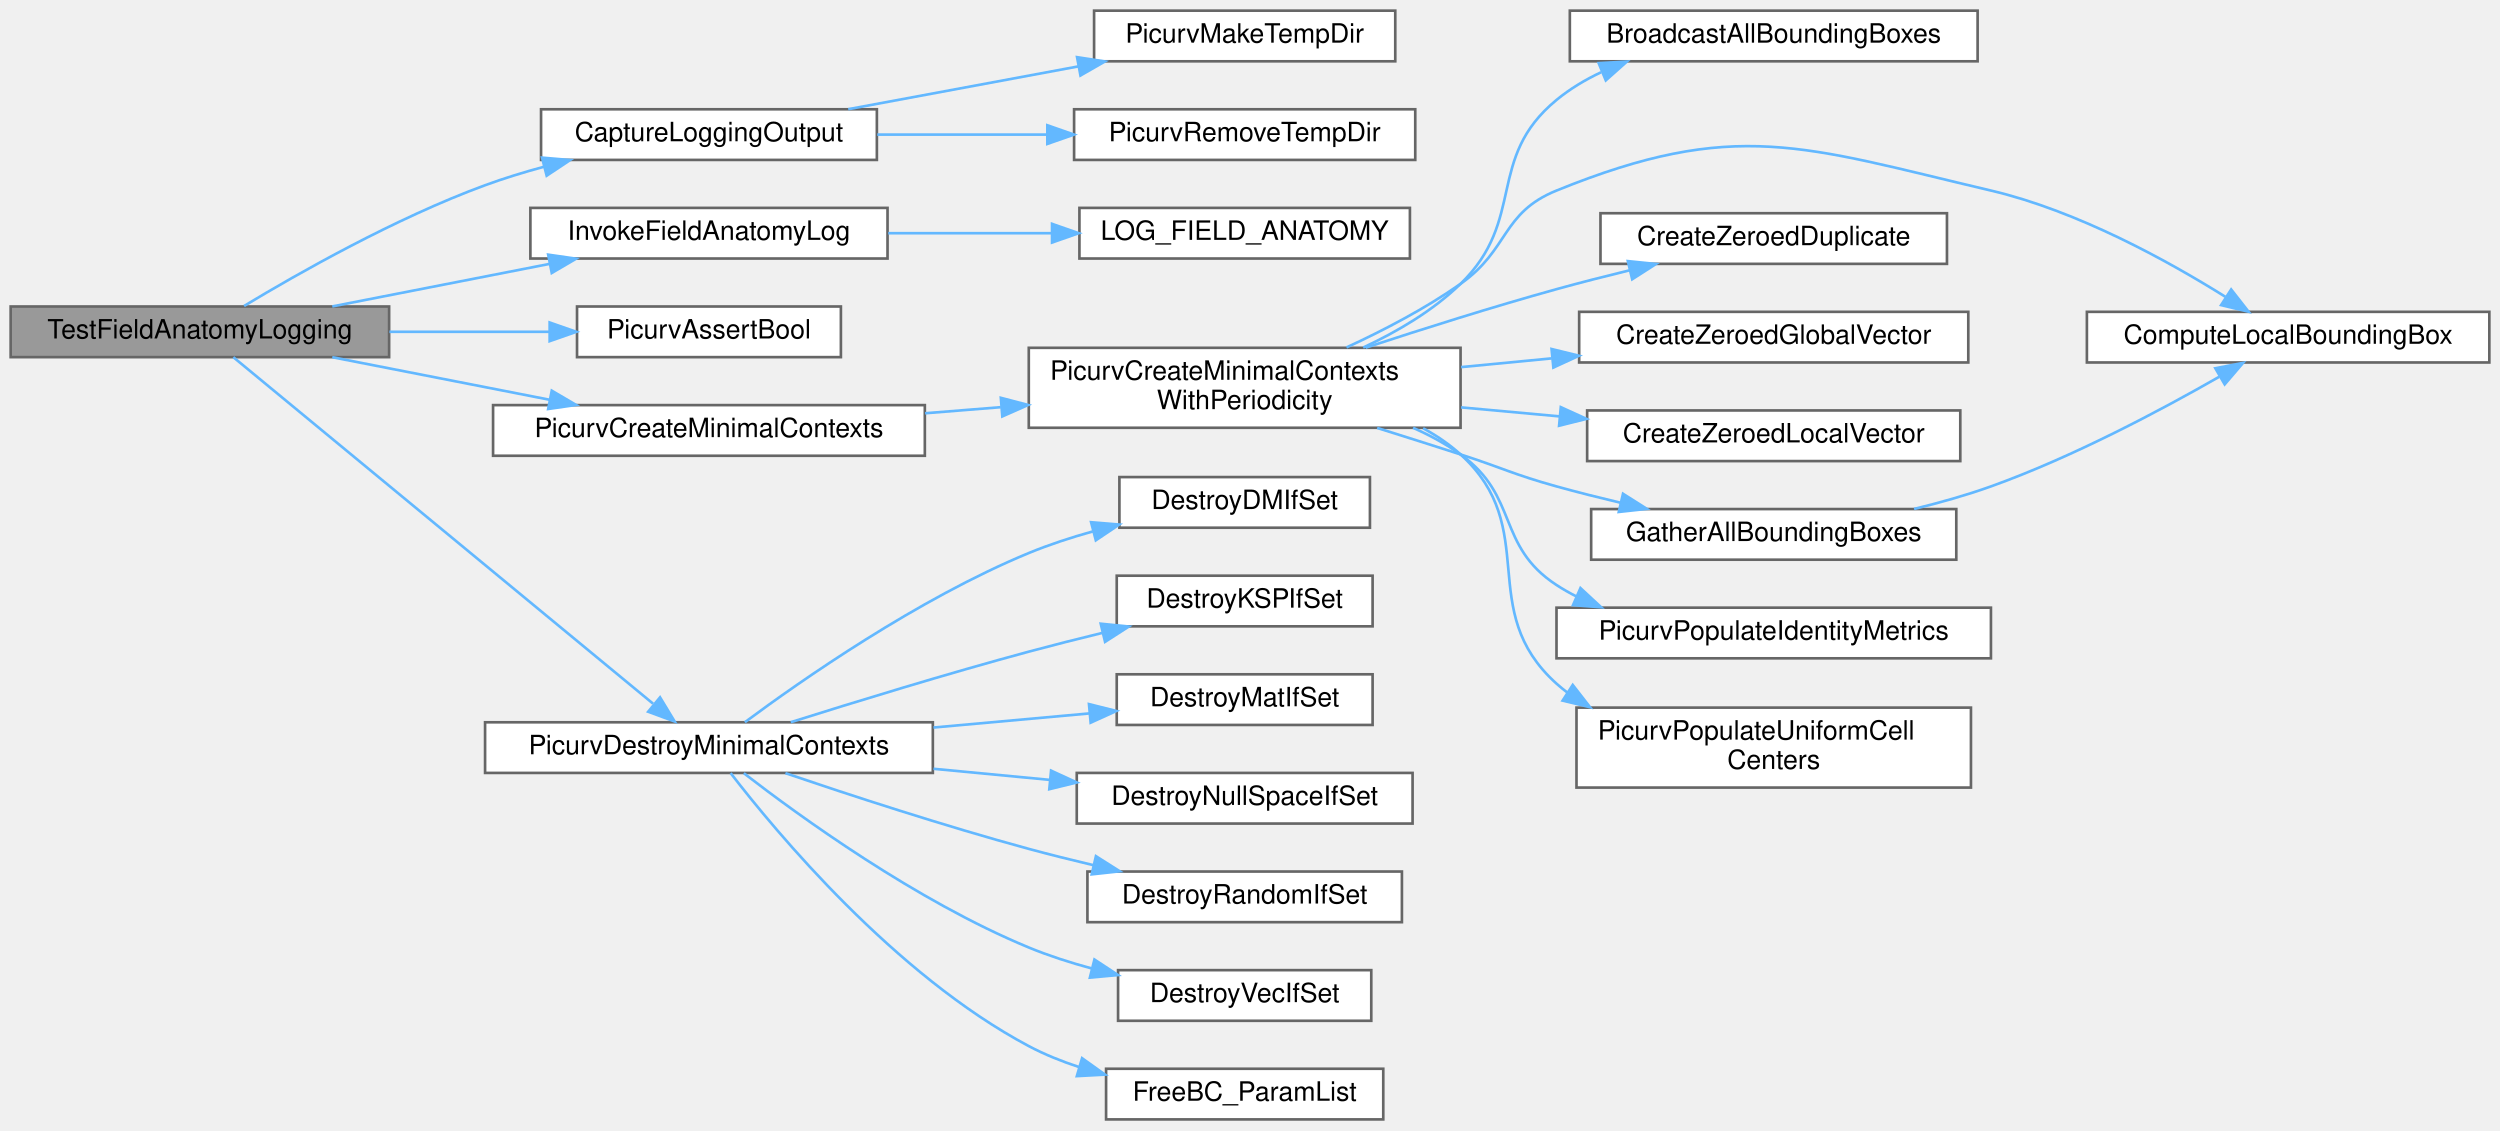
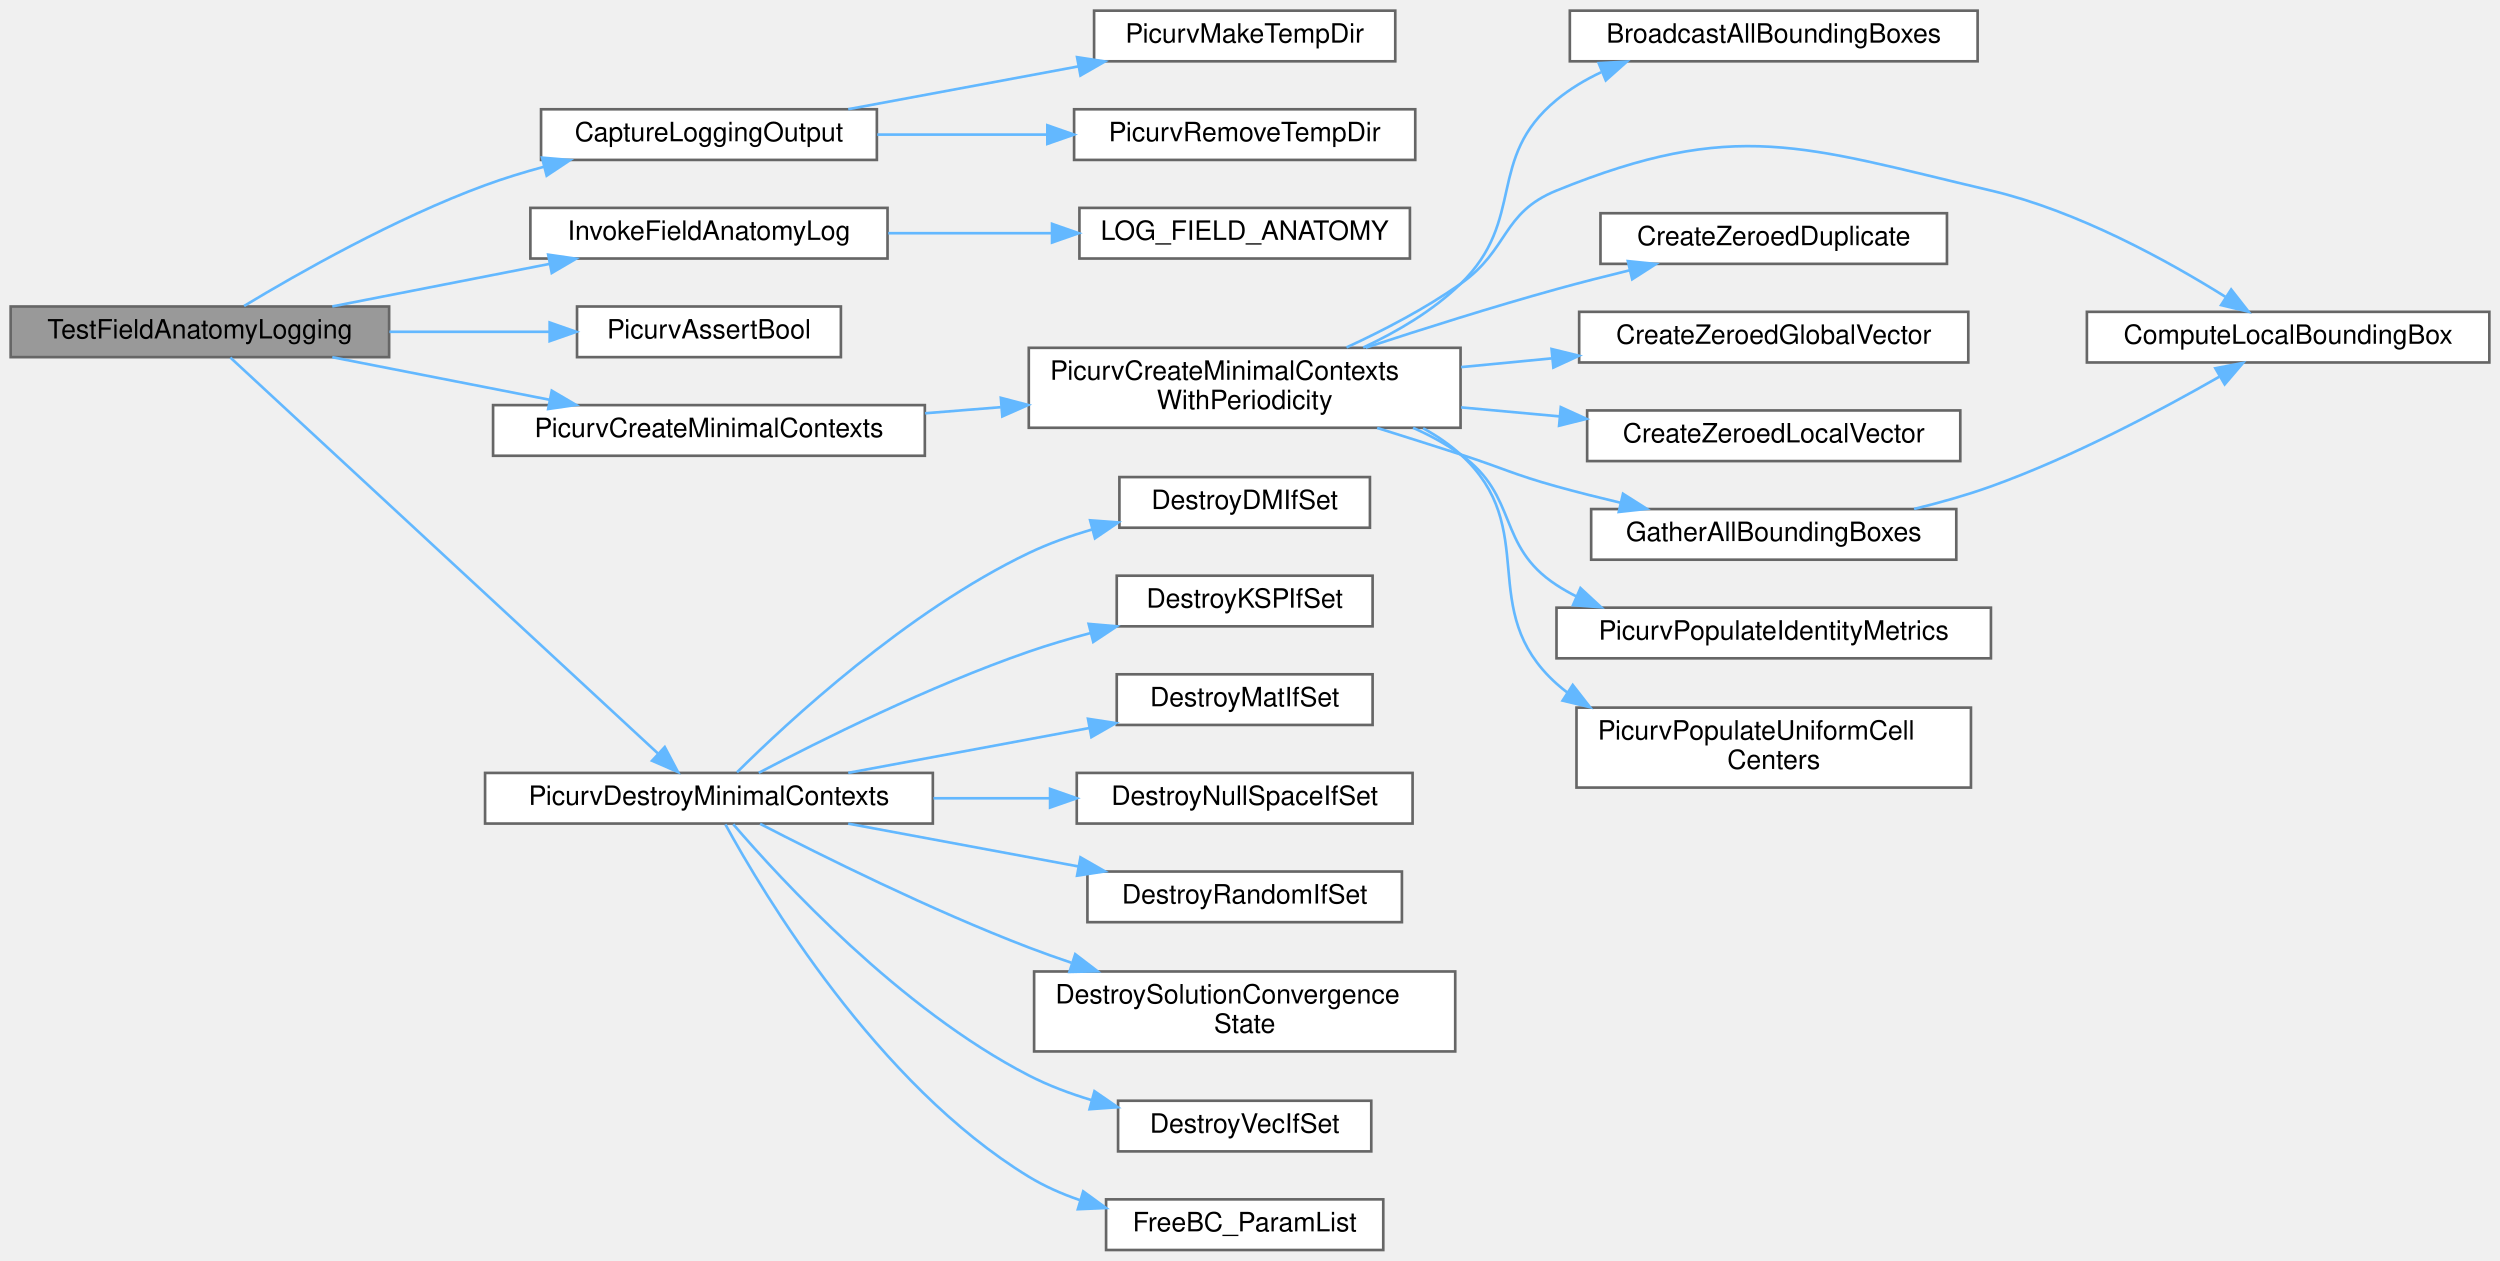
- <svg xmlns="http://www.w3.org/2000/svg" xmlns:xlink="http://www.w3.org/1999/xlink" width="938pt" height="424pt" viewBox="0.00 0.00 938.00 424.00">
-   <g id="graph0" class="graph" transform="scale(1 1) rotate(0) translate(4 420)">
+ <svg xmlns="http://www.w3.org/2000/svg" xmlns:xlink="http://www.w3.org/1999/xlink" width="938pt" height="473pt" viewBox="0.00 0.00 938.00 473.00">
+   <g id="graph0" class="graph" transform="scale(1 1) rotate(0) translate(4 469)">
    <g id="Node000001" class="node">
      <g id="a_Node000001">
        <a xlink:title="Tests stdout field-anatomy logging on the corrected production-like DM fixture.">
-           <polygon fill="#999999" stroke="#666666" points="142,-305 0,-305 0,-286 142,-286 142,-305" />
-           <text text-anchor="middle" x="71" y="-293" font-family="Helvetica,sans-Serif" font-size="10.00">TestFieldAnatomyLogging</text>
+           <polygon fill="#999999" stroke="#666666" points="142,-354 0,-354 0,-335 142,-335 142,-354" />
+           <text text-anchor="middle" x="71" y="-342" font-family="Helvetica,sans-Serif" font-size="10.00">TestFieldAnatomyLogging</text>
        </a>
      </g>
    </g>
    <g id="Node000002" class="node">
      <g id="a_Node000002">
        <a xlink:href="test__logging_8c.html#a20860e24ec3c98937a8ab3e1f1867d64" target="_top" xlink:title="Captures stdout emitted by one logging helper into a temporary file-backed buffer.">
-           <polygon fill="white" stroke="#666666" points="325,-379 199,-379 199,-360 325,-360 325,-379" />
-           <text text-anchor="middle" x="262" y="-367" font-family="Helvetica,sans-Serif" font-size="10.00">CaptureLoggingOutput</text>
+           <polygon fill="white" stroke="#666666" points="325,-428 199,-428 199,-409 325,-409 325,-428" />
+           <text text-anchor="middle" x="262" y="-416" font-family="Helvetica,sans-Serif" font-size="10.00">CaptureLoggingOutput</text>
        </a>
      </g>
    </g>
    <g id="edge1_Node000001_Node000002" class="edge">
      <g id="a_edge1_Node000001_Node000002">
        <a xlink:title=" ">
-           <path fill="none" stroke="#63b8ff" d="M87.58,-305.2C107.76,-317.37 144.33,-338.14 178,-350.5 185.04,-353.09 192.56,-355.39 200.08,-357.43" />
-           <polygon fill="#63b8ff" stroke="#63b8ff" points="199.37,-360.86 209.93,-359.95 201.11,-354.08 199.37,-360.86" />
+           <path fill="none" stroke="#63b8ff" d="M87.58,-354.2C107.76,-366.37 144.33,-387.14 178,-399.5 185.04,-402.09 192.56,-404.39 200.08,-406.43" />
+           <polygon fill="#63b8ff" stroke="#63b8ff" points="199.37,-409.86 209.93,-408.95 201.11,-403.08 199.37,-409.86" />
        </a>
      </g>
    </g>
    <g id="Node000005" class="node">
      <g id="a_Node000005">
        <a xlink:href="test__logging_8c.html#a67845994505dd17c380ab4f85113b3b1" target="_top" xlink:title="Adapts LOG_FIELD_ANATOMY() to the generic stdout-capture callback shape.">
-           <polygon fill="white" stroke="#666666" points="329,-342 195,-342 195,-323 329,-323 329,-342" />
-           <text text-anchor="middle" x="262" y="-330" font-family="Helvetica,sans-Serif" font-size="10.00">InvokeFieldAnatomyLog</text>
+           <polygon fill="white" stroke="#666666" points="329,-391 195,-391 195,-372 329,-372 329,-391" />
+           <text text-anchor="middle" x="262" y="-379" font-family="Helvetica,sans-Serif" font-size="10.00">InvokeFieldAnatomyLog</text>
        </a>
      </g>
    </g>
    <g id="edge4_Node000001_Node000005" class="edge">
      <g id="a_edge4_Node000001_Node000005">
        <a xlink:title=" ">
-           <path fill="none" stroke="#63b8ff" d="M120.67,-305.03C145.6,-309.91 176.13,-315.89 202.35,-321.02" />
-           <polygon fill="#63b8ff" stroke="#63b8ff" points="201.68,-324.45 212.16,-322.94 203.02,-317.58 201.68,-324.45" />
+           <path fill="none" stroke="#63b8ff" d="M120.67,-354.03C145.6,-358.91 176.13,-364.89 202.35,-370.02" />
+           <polygon fill="#63b8ff" stroke="#63b8ff" points="201.68,-373.45 212.16,-371.94 203.02,-366.58 201.68,-373.45" />
        </a>
      </g>
    </g>
    <g id="Node000007" class="node">
      <g id="a_Node000007">
        <a xlink:href="test__support_8c.html#af56b84b3c32d30203d5de7e456e45631" target="_top" xlink:title="Asserts that one boolean condition is true.">
-           <polygon fill="white" stroke="#666666" points="311.5,-305 212.5,-305 212.5,-286 311.5,-286 311.5,-305" />
-           <text text-anchor="middle" x="262" y="-293" font-family="Helvetica,sans-Serif" font-size="10.00">PicurvAssertBool</text>
+           <polygon fill="white" stroke="#666666" points="311.5,-354 212.5,-354 212.5,-335 311.5,-335 311.5,-354" />
+           <text text-anchor="middle" x="262" y="-342" font-family="Helvetica,sans-Serif" font-size="10.00">PicurvAssertBool</text>
        </a>
      </g>
    </g>
    <g id="edge6_Node000001_Node000007" class="edge">
      <g id="a_edge6_Node000001_Node000007">
        <a xlink:title=" ">
-           <path fill="none" stroke="#63b8ff" d="M142.11,-295.5C161.88,-295.5 183.17,-295.5 202.21,-295.5" />
-           <polygon fill="#63b8ff" stroke="#63b8ff" points="202.23,-299 212.23,-295.5 202.23,-292 202.23,-299" />
+           <path fill="none" stroke="#63b8ff" d="M142.11,-344.5C161.88,-344.5 183.17,-344.5 202.21,-344.5" />
+           <polygon fill="#63b8ff" stroke="#63b8ff" points="202.23,-348 212.23,-344.5 202.23,-341 202.23,-348" />
        </a>
      </g>
    </g>
    <g id="Node000008" class="node">
      <g id="a_Node000008">
        <a xlink:href="test__support_8c.html#a0cf6b441f404b07c0f35cbe968cfb624" target="_top" xlink:title="Builds minimal SimCtx and UserCtx fixtures for C unit tests.">
-           <polygon fill="white" stroke="#666666" points="343,-268 181,-268 181,-249 343,-249 343,-268" />
-           <text text-anchor="middle" x="262" y="-256" font-family="Helvetica,sans-Serif" font-size="10.00">PicurvCreateMinimalContexts</text>
+           <polygon fill="white" stroke="#666666" points="343,-317 181,-317 181,-298 343,-298 343,-317" />
+           <text text-anchor="middle" x="262" y="-305" font-family="Helvetica,sans-Serif" font-size="10.00">PicurvCreateMinimalContexts</text>
        </a>
      </g>
    </g>
    <g id="edge7_Node000001_Node000008" class="edge">
      <g id="a_edge7_Node000001_Node000008">
        <a xlink:title=" ">
-           <path fill="none" stroke="#63b8ff" d="M120.67,-285.97C145.6,-281.09 176.13,-275.11 202.35,-269.98" />
-           <polygon fill="#63b8ff" stroke="#63b8ff" points="203.02,-273.42 212.16,-268.06 201.68,-266.55 203.02,-273.42" />
+           <path fill="none" stroke="#63b8ff" d="M120.67,-334.97C145.6,-330.09 176.13,-324.11 202.35,-318.98" />
+           <polygon fill="#63b8ff" stroke="#63b8ff" points="203.02,-322.42 212.16,-317.06 201.68,-315.55 203.02,-322.42" />
        </a>
      </g>
    </g>
    <g id="Node000018" class="node">
      <g id="a_Node000018">
        <a xlink:href="test__support_8c.html#a2b0d4cb91cbb751680e744afdf24f8c4" target="_top" xlink:title="Destroys minimal SimCtx/UserCtx fixtures and all owned PETSc objects.">
-           <polygon fill="white" stroke="#666666" points="346,-149 178,-149 178,-130 346,-130 346,-149" />
-           <text text-anchor="middle" x="262" y="-137" font-family="Helvetica,sans-Serif" font-size="10.00">PicurvDestroyMinimalContexts</text>
+           <polygon fill="white" stroke="#666666" points="346,-179 178,-179 178,-160 346,-160 346,-179" />
+           <text text-anchor="middle" x="262" y="-167" font-family="Helvetica,sans-Serif" font-size="10.00">PicurvDestroyMinimalContexts</text>
        </a>
      </g>
    </g>
    <g id="edge18_Node000001_Node000018" class="edge">
      <g id="a_edge18_Node000001_Node000018">
        <a xlink:title=" ">
-           <path fill="none" stroke="#63b8ff" d="M83.54,-285.98C114.83,-260.15 201.61,-188.52 241.04,-155.97" />
-           <polygon fill="#63b8ff" stroke="#63b8ff" points="243.65,-158.36 249.13,-149.3 239.19,-152.96 243.65,-158.36" />
+           <path fill="none" stroke="#63b8ff" d="M82.43,-334.84C113.21,-306.34 203.92,-222.35 242.88,-186.28" />
+           <polygon fill="#63b8ff" stroke="#63b8ff" points="245.41,-188.71 250.37,-179.34 240.65,-183.57 245.41,-188.71" />
        </a>
      </g>
    </g>
    <g id="Node000003" class="node">
      <g id="a_Node000003">
        <a xlink:href="test__support_8c.html#a0bf5ef7b0a800ffb1e69973059c74c78" target="_top" xlink:title="Creates a unique temporary directory for one test case.">
-           <polygon fill="white" stroke="#666666" points="519.5,-416 406.5,-416 406.5,-397 519.5,-397 519.5,-416" />
-           <text text-anchor="middle" x="463" y="-404" font-family="Helvetica,sans-Serif" font-size="10.00">PicurvMakeTempDir</text>
+           <polygon fill="white" stroke="#666666" points="519.5,-465 406.5,-465 406.5,-446 519.5,-446 519.5,-465" />
+           <text text-anchor="middle" x="463" y="-453" font-family="Helvetica,sans-Serif" font-size="10.00">PicurvMakeTempDir</text>
        </a>
      </g>
    </g>
    <g id="edge2_Node000002_Node000003" class="edge">
      <g id="a_edge2_Node000002_Node000003">
        <a xlink:title=" ">
-           <path fill="none" stroke="#63b8ff" d="M314.25,-379.03C340.61,-383.93 372.93,-389.94 400.61,-395.09" />
-           <polygon fill="#63b8ff" stroke="#63b8ff" points="400.11,-398.55 410.58,-396.94 401.39,-391.67 400.11,-398.55" />
+           <path fill="none" stroke="#63b8ff" d="M314.25,-428.03C340.61,-432.93 372.93,-438.94 400.61,-444.09" />
+           <polygon fill="#63b8ff" stroke="#63b8ff" points="400.11,-447.55 410.58,-445.94 401.39,-440.67 400.11,-447.55" />
        </a>
      </g>
    </g>
    <g id="Node000004" class="node">
      <g id="a_Node000004">
        <a xlink:href="test__support_8c.html#afa2489af564a011a477e22a4aa9e28f4" target="_top" xlink:title="Recursively removes a temporary directory created by PicurvMakeTempDir.">
-           <polygon fill="white" stroke="#666666" points="527,-379 399,-379 399,-360 527,-360 527,-379" />
-           <text text-anchor="middle" x="463" y="-367" font-family="Helvetica,sans-Serif" font-size="10.00">PicurvRemoveTempDir</text>
+           <polygon fill="white" stroke="#666666" points="527,-428 399,-428 399,-409 527,-409 527,-428" />
+           <text text-anchor="middle" x="463" y="-416" font-family="Helvetica,sans-Serif" font-size="10.00">PicurvRemoveTempDir</text>
        </a>
      </g>
    </g>
    <g id="edge3_Node000002_Node000004" class="edge">
      <g id="a_edge3_Node000002_Node000004">
        <a xlink:title=" ">
-           <path fill="none" stroke="#63b8ff" d="M325.15,-369.5C345.34,-369.5 367.92,-369.5 388.84,-369.5" />
-           <polygon fill="#63b8ff" stroke="#63b8ff" points="388.96,-373 398.96,-369.5 388.96,-366 388.96,-373" />
+           <path fill="none" stroke="#63b8ff" d="M325.15,-418.5C345.34,-418.5 367.92,-418.5 388.84,-418.5" />
+           <polygon fill="#63b8ff" stroke="#63b8ff" points="388.96,-422 398.96,-418.5 388.96,-415 388.96,-422" />
        </a>
      </g>
    </g>
    <g id="Node000006" class="node">
      <g id="a_Node000006">
        <a xlink:href="logging_8c.html#a84a90ea089e6cd269ec0ab8997233ec5" target="_top" xlink:title="Logs the anatomy of a specified field at key boundary locations, respecting the solver's specific gri...">
-           <polygon fill="white" stroke="#666666" points="525,-342 401,-342 401,-323 525,-323 525,-342" />
-           <text text-anchor="middle" x="463" y="-330" font-family="Helvetica,sans-Serif" font-size="10.00">LOG_FIELD_ANATOMY</text>
+           <polygon fill="white" stroke="#666666" points="525,-391 401,-391 401,-372 525,-372 525,-391" />
+           <text text-anchor="middle" x="463" y="-379" font-family="Helvetica,sans-Serif" font-size="10.00">LOG_FIELD_ANATOMY</text>
        </a>
      </g>
    </g>
    <g id="edge5_Node000005_Node000006" class="edge">
      <g id="a_edge5_Node000005_Node000006">
        <a xlink:title=" ">
-           <path fill="none" stroke="#63b8ff" d="M329.26,-332.5C348.91,-332.5 370.5,-332.5 390.46,-332.5" />
-           <polygon fill="#63b8ff" stroke="#63b8ff" points="390.73,-336 400.73,-332.5 390.73,-329 390.73,-336" />
+           <path fill="none" stroke="#63b8ff" d="M329.26,-381.5C348.91,-381.5 370.5,-381.5 390.46,-381.5" />
+           <polygon fill="#63b8ff" stroke="#63b8ff" points="390.73,-385 400.73,-381.5 390.73,-378 390.73,-385" />
        </a>
      </g>
    </g>
    <g id="Node000009" class="node">
      <g id="a_Node000009">
        <a xlink:href="test__support_8c.html#a30acb18b44f81f5e0eda73488feb2a6e" target="_top" xlink:title="Builds minimal SimCtx and UserCtx fixtures for C unit tests with configurable periodicity.">
-           <polygon fill="white" stroke="#666666" points="544,-289.5 382,-289.5 382,-259.5 544,-259.5 544,-289.5" />
-           <text text-anchor="start" x="390" y="-277.5" font-family="Helvetica,sans-Serif" font-size="10.00">PicurvCreateMinimalContexts</text>
-           <text text-anchor="middle" x="463" y="-266.5" font-family="Helvetica,sans-Serif" font-size="10.00">WithPeriodicity</text>
+           <polygon fill="white" stroke="#666666" points="544,-338.5 382,-338.5 382,-308.5 544,-308.5 544,-338.5" />
+           <text text-anchor="start" x="390" y="-326.5" font-family="Helvetica,sans-Serif" font-size="10.00">PicurvCreateMinimalContexts</text>
+           <text text-anchor="middle" x="463" y="-315.5" font-family="Helvetica,sans-Serif" font-size="10.00">WithPeriodicity</text>
        </a>
      </g>
    </g>
    <g id="edge8_Node000008_Node000009" class="edge">
      <g id="a_edge8_Node000008_Node000009">
        <a xlink:title=" ">
-           <path fill="none" stroke="#63b8ff" d="M343.08,-264.94C352.44,-265.69 362.04,-266.46 371.52,-267.23" />
-           <polygon fill="#63b8ff" stroke="#63b8ff" points="371.51,-270.74 381.76,-268.05 372.07,-263.76 371.51,-270.74" />
+           <path fill="none" stroke="#63b8ff" d="M343.08,-313.94C352.44,-314.69 362.04,-315.46 371.52,-316.23" />
+           <polygon fill="#63b8ff" stroke="#63b8ff" points="371.51,-319.74 381.76,-317.05 372.07,-312.76 371.51,-319.74" />
        </a>
      </g>
    </g>
    <g id="Node000010" class="node">
      <g id="a_Node000010">
        <a xlink:href="grid_8c.html#a325b9d5da4b9b2c79d278fb848215632" target="_top" xlink:title="Broadcasts the bounding box information collected on rank 0 to all other ranks.">
-           <polygon fill="white" stroke="#666666" points="738,-416 585,-416 585,-397 738,-397 738,-416" />
-           <text text-anchor="middle" x="661.5" y="-404" font-family="Helvetica,sans-Serif" font-size="10.00">BroadcastAllBoundingBoxes</text>
+           <polygon fill="white" stroke="#666666" points="738,-465 585,-465 585,-446 738,-446 738,-465" />
+           <text text-anchor="middle" x="661.5" y="-453" font-family="Helvetica,sans-Serif" font-size="10.00">BroadcastAllBoundingBoxes</text>
        </a>
      </g>
    </g>
    <g id="edge9_Node000009_Node000010" class="edge">
      <g id="a_edge9_Node000009_Node000010">
        <a xlink:title=" ">
-           <path fill="none" stroke="#63b8ff" d="M507.47,-289.61C520.33,-295.59 533.7,-303.48 544,-313.5 568.79,-337.62 553.32,-360.49 580,-382.5 585.02,-386.64 590.74,-390.07 596.75,-392.9" />
-           <polygon fill="#63b8ff" stroke="#63b8ff" points="595.82,-396.31 606.4,-396.89 598.49,-389.84 595.82,-396.31" />
+           <path fill="none" stroke="#63b8ff" d="M507.47,-338.61C520.33,-344.59 533.7,-352.48 544,-362.5 568.79,-386.62 553.32,-409.49 580,-431.5 585.02,-435.64 590.74,-439.07 596.75,-441.9" />
+           <polygon fill="#63b8ff" stroke="#63b8ff" points="595.82,-445.31 606.4,-445.89 598.49,-438.84 595.82,-445.31" />
        </a>
      </g>
    </g>
    <g id="Node000011" class="node">
      <g id="a_Node000011">
        <a xlink:href="grid_8c.html#ae0c39bc7c78a15bedf9f1415ab1dded4" target="_top" xlink:title="Computes the local bounding box of the grid on the current process.">
-           <polygon fill="white" stroke="#666666" points="930,-303 779,-303 779,-284 930,-284 930,-303" />
-           <text text-anchor="middle" x="854.5" y="-291" font-family="Helvetica,sans-Serif" font-size="10.00">ComputeLocalBoundingBox</text>
+           <polygon fill="white" stroke="#666666" points="930,-352 779,-352 779,-333 930,-333 930,-352" />
+           <text text-anchor="middle" x="854.5" y="-340" font-family="Helvetica,sans-Serif" font-size="10.00">ComputeLocalBoundingBox</text>
        </a>
      </g>
    </g>
    <g id="edge10_Node000009_Node000011" class="edge">
      <g id="a_edge10_Node000009_Node000011">
        <a xlink:title=" ">
-           <path fill="none" stroke="#63b8ff" d="M501.21,-289.65C515.18,-296.09 530.85,-304.26 544,-313.5 562.26,-326.33 559.32,-340.11 580,-348.5 647.12,-375.75 672.48,-365.08 743,-348.5 775.53,-340.85 809.42,-322.12 830.96,-308.64" />
-           <polygon fill="#63b8ff" stroke="#63b8ff" points="833.13,-311.4 839.66,-303.05 829.35,-305.51 833.13,-311.4" />
+           <path fill="none" stroke="#63b8ff" d="M501.21,-338.65C515.18,-345.09 530.85,-353.26 544,-362.5 562.26,-375.33 559.32,-389.11 580,-397.5 647.12,-424.75 672.48,-414.08 743,-397.5 775.53,-389.85 809.42,-371.12 830.96,-357.64" />
+           <polygon fill="#63b8ff" stroke="#63b8ff" points="833.13,-360.4 839.66,-352.05 829.35,-354.51 833.13,-360.4" />
        </a>
      </g>
    </g>
    <g id="Node000012" class="node">
      <g id="a_Node000012">
        <a xlink:href="test__support_8c.html#a845e376da4cb213d54b0f72235252a21" target="_top" xlink:title="Duplicates and zeroes a vector.">
-           <polygon fill="white" stroke="#666666" points="726.5,-340 596.5,-340 596.5,-321 726.5,-321 726.5,-340" />
-           <text text-anchor="middle" x="661.5" y="-328" font-family="Helvetica,sans-Serif" font-size="10.00">CreateZeroedDuplicate</text>
+           <polygon fill="white" stroke="#666666" points="726.5,-389 596.5,-389 596.5,-370 726.5,-370 726.5,-389" />
+           <text text-anchor="middle" x="661.5" y="-377" font-family="Helvetica,sans-Serif" font-size="10.00">CreateZeroedDuplicate</text>
        </a>
      </g>
    </g>
    <g id="edge11_Node000009_Node000012" class="edge">
      <g id="a_edge11_Node000009_Node000012">
        <a xlink:title=" ">
-           <path fill="none" stroke="#63b8ff" d="M508.38,-289.54C529.89,-296.6 556.17,-304.9 580,-311.5 588.84,-313.95 598.28,-316.36 607.48,-318.6" />
-           <polygon fill="#63b8ff" stroke="#63b8ff" points="606.77,-322.03 617.31,-320.95 608.4,-315.22 606.77,-322.03" />
+           <path fill="none" stroke="#63b8ff" d="M508.38,-338.54C529.89,-345.6 556.17,-353.9 580,-360.5 588.84,-362.95 598.28,-365.36 607.48,-367.6" />
+           <polygon fill="#63b8ff" stroke="#63b8ff" points="606.77,-371.03 617.31,-369.95 608.4,-364.22 606.77,-371.03" />
        </a>
      </g>
    </g>
    <g id="Node000013" class="node">
      <g id="a_Node000013">
        <a xlink:href="test__support_8c.html#ae0f13c5bfc5faa05903081af1c8dc7c7" target="_top" xlink:title="Allocates and zeroes a global vector from the provided DM.">
-           <polygon fill="white" stroke="#666666" points="734.5,-303 588.5,-303 588.5,-284 734.5,-284 734.5,-303" />
-           <text text-anchor="middle" x="661.5" y="-291" font-family="Helvetica,sans-Serif" font-size="10.00">CreateZeroedGlobalVector</text>
+           <polygon fill="white" stroke="#666666" points="734.5,-352 588.5,-352 588.5,-333 734.5,-333 734.5,-352" />
+           <text text-anchor="middle" x="661.5" y="-340" font-family="Helvetica,sans-Serif" font-size="10.00">CreateZeroedGlobalVector</text>
        </a>
      </g>
    </g>
    <g id="edge12_Node000009_Node000013" class="edge">
      <g id="a_edge12_Node000009_Node000013">
        <a xlink:title=" ">
-           <path fill="none" stroke="#63b8ff" d="M544.21,-282.26C555.42,-283.34 566.96,-284.46 578.21,-285.54" />
-           <polygon fill="#63b8ff" stroke="#63b8ff" points="578.15,-289.05 588.44,-286.53 578.82,-282.09 578.15,-289.05" />
+           <path fill="none" stroke="#63b8ff" d="M544.21,-331.26C555.42,-332.34 566.96,-333.46 578.21,-334.54" />
+           <polygon fill="#63b8ff" stroke="#63b8ff" points="578.15,-338.05 588.44,-335.53 578.82,-331.09 578.15,-338.05" />
        </a>
      </g>
    </g>
    <g id="Node000014" class="node">
      <g id="a_Node000014">
        <a xlink:href="test__support_8c.html#a4bba41417f947e3ccffce86f48d8322f" target="_top" xlink:title="Allocates and zeroes a local vector from the provided DM.">
-           <polygon fill="white" stroke="#666666" points="731.5,-266 591.5,-266 591.5,-247 731.5,-247 731.5,-266" />
-           <text text-anchor="middle" x="661.5" y="-254" font-family="Helvetica,sans-Serif" font-size="10.00">CreateZeroedLocalVector</text>
+           <polygon fill="white" stroke="#666666" points="731.5,-315 591.5,-315 591.5,-296 731.5,-296 731.5,-315" />
+           <text text-anchor="middle" x="661.5" y="-303" font-family="Helvetica,sans-Serif" font-size="10.00">CreateZeroedLocalVector</text>
        </a>
      </g>
    </g>
    <g id="edge13_Node000009_Node000014" class="edge">
      <g id="a_edge13_Node000009_Node000014">
        <a xlink:title=" ">
-           <path fill="none" stroke="#63b8ff" d="M544.21,-267.15C556.39,-266.04 568.97,-264.88 581.14,-263.77" />
-           <polygon fill="#63b8ff" stroke="#63b8ff" points="581.61,-267.24 591.25,-262.84 580.97,-260.27 581.61,-267.24" />
+           <path fill="none" stroke="#63b8ff" d="M544.21,-316.15C556.39,-315.04 568.97,-313.88 581.14,-312.77" />
+           <polygon fill="#63b8ff" stroke="#63b8ff" points="581.61,-316.24 591.25,-311.84 580.97,-309.27 581.61,-316.24" />
        </a>
      </g>
    </g>
    <g id="Node000015" class="node">
      <g id="a_Node000015">
        <a xlink:href="grid_8c.html#afac52c252de784d5bcd7fe7a2e642982" target="_top" xlink:title="Gathers local bounding boxes from all MPI processes to rank 0.">
-           <polygon fill="white" stroke="#666666" points="730,-229 593,-229 593,-210 730,-210 730,-229" />
-           <text text-anchor="middle" x="661.5" y="-217" font-family="Helvetica,sans-Serif" font-size="10.00">GatherAllBoundingBoxes</text>
+           <polygon fill="white" stroke="#666666" points="730,-278 593,-278 593,-259 730,-259 730,-278" />
+           <text text-anchor="middle" x="661.5" y="-266" font-family="Helvetica,sans-Serif" font-size="10.00">GatherAllBoundingBoxes</text>
        </a>
      </g>
    </g>
    <g id="edge14_Node000009_Node000015" class="edge">
      <g id="a_edge14_Node000009_Node000015">
        <a xlink:title=" ">
-           <path fill="none" stroke="#63b8ff" d="M512.7,-259.44C523.04,-256.2 533.89,-252.76 544,-249.5 560.05,-244.32 563.75,-242.01 580,-237.5 587.75,-235.35 595.97,-233.27 604.09,-231.35" />
-           <polygon fill="#63b8ff" stroke="#63b8ff" points="604.95,-234.74 613.9,-229.07 603.37,-227.92 604.95,-234.74" />
+           <path fill="none" stroke="#63b8ff" d="M512.7,-308.44C523.04,-305.2 533.89,-301.76 544,-298.5 560.05,-293.32 563.75,-291.01 580,-286.5 587.75,-284.35 595.97,-282.27 604.09,-280.35" />
+           <polygon fill="#63b8ff" stroke="#63b8ff" points="604.95,-283.74 613.9,-278.07 603.37,-276.92 604.95,-283.74" />
        </a>
      </g>
    </g>
    <g id="Node000016" class="node">
      <g id="a_Node000016">
        <a xlink:href="test__support_8c.html#ae98520a4a6fd84fabdbbd460115a7b25" target="_top" xlink:title="Populates identity metric vectors on the minimal grid fixture.">
-           <polygon fill="white" stroke="#666666" points="743,-192 580,-192 580,-173 743,-173 743,-192" />
-           <text text-anchor="middle" x="661.5" y="-180" font-family="Helvetica,sans-Serif" font-size="10.00">PicurvPopulateIdentityMetrics</text>
+           <polygon fill="white" stroke="#666666" points="743,-241 580,-241 580,-222 743,-222 743,-241" />
+           <text text-anchor="middle" x="661.5" y="-229" font-family="Helvetica,sans-Serif" font-size="10.00">PicurvPopulateIdentityMetrics</text>
        </a>
      </g>
    </g>
    <g id="edge16_Node000009_Node000016" class="edge">
      <g id="a_edge16_Node000009_Node000016">
        <a xlink:title=" ">
-           <path fill="none" stroke="#63b8ff" d="M526.18,-259.48C532.48,-256.69 538.55,-253.39 544,-249.5 565.99,-233.8 557.37,-215.28 580,-200.5 582.42,-198.92 584.95,-197.48 587.57,-196.16" />
-           <polygon fill="#63b8ff" stroke="#63b8ff" points="588.99,-199.36 596.76,-192.15 586.19,-192.95 588.99,-199.36" />
+           <path fill="none" stroke="#63b8ff" d="M526.18,-308.48C532.48,-305.69 538.55,-302.39 544,-298.5 565.99,-282.8 557.37,-264.28 580,-249.5 582.42,-247.92 584.95,-246.48 587.57,-245.16" />
+           <polygon fill="#63b8ff" stroke="#63b8ff" points="588.99,-248.36 596.76,-241.15 586.19,-241.95 588.99,-248.36" />
        </a>
      </g>
    </g>
    <g id="Node000017" class="node">
      <g id="a_Node000017">
        <a xlink:href="test__support_8c.html#a8631242d611d0a255915a5835a673c71" target="_top" xlink:title="Populates cell center coordinates for a uniform grid on [0,1]^3.">
-           <polygon fill="white" stroke="#666666" points="735.5,-154.5 587.5,-154.5 587.5,-124.5 735.5,-124.5 735.5,-154.5" />
-           <text text-anchor="start" x="595.5" y="-142.5" font-family="Helvetica,sans-Serif" font-size="10.00">PicurvPopulateUniformCell</text>
-           <text text-anchor="middle" x="661.5" y="-131.5" font-family="Helvetica,sans-Serif" font-size="10.00">Centers</text>
+           <polygon fill="white" stroke="#666666" points="735.5,-203.5 587.5,-203.5 587.5,-173.5 735.5,-173.5 735.5,-203.5" />
+           <text text-anchor="start" x="595.5" y="-191.5" font-family="Helvetica,sans-Serif" font-size="10.00">PicurvPopulateUniformCell</text>
+           <text text-anchor="middle" x="661.5" y="-180.5" font-family="Helvetica,sans-Serif" font-size="10.00">Centers</text>
        </a>
      </g>
    </g>
    <g id="edge17_Node000009_Node000017" class="edge">
      <g id="a_edge17_Node000009_Node000017">
        <a xlink:title=" ">
-           <path fill="none" stroke="#63b8ff" d="M529.95,-259.3C535.03,-256.56 539.8,-253.32 544,-249.5 574.64,-221.6 549.18,-191.2 580,-163.5 581.31,-162.33 582.67,-161.21 584.07,-160.15" />
-           <polygon fill="#63b8ff" stroke="#63b8ff" points="586.09,-163.01 592.59,-154.65 582.29,-157.13 586.09,-163.01" />
+           <path fill="none" stroke="#63b8ff" d="M529.95,-308.3C535.03,-305.56 539.8,-302.32 544,-298.5 574.64,-270.6 549.18,-240.2 580,-212.5 581.31,-211.33 582.67,-210.21 584.07,-209.15" />
+           <polygon fill="#63b8ff" stroke="#63b8ff" points="586.09,-212.01 592.59,-203.65 582.29,-206.13 586.09,-212.01" />
        </a>
      </g>
    </g>
    <g id="edge15_Node000015_Node000011" class="edge">
      <g id="a_edge15_Node000015_Node000011">
        <a xlink:title=" ">
-           <path fill="none" stroke="#63b8ff" d="M714.15,-229.04C723.86,-231.4 733.83,-234.21 743,-237.5 773.68,-248.51 806.77,-266.11 828.66,-278.64" />
-           <polygon fill="#63b8ff" stroke="#63b8ff" points="827.19,-281.84 837.59,-283.83 830.7,-275.78 827.19,-281.84" />
+           <path fill="none" stroke="#63b8ff" d="M714.15,-278.04C723.86,-280.4 733.83,-283.21 743,-286.5 773.68,-297.51 806.77,-315.11 828.66,-327.64" />
+           <polygon fill="#63b8ff" stroke="#63b8ff" points="827.19,-330.84 837.59,-332.83 830.7,-324.78 827.19,-330.84" />
        </a>
      </g>
    </g>
    <g id="Node000019" class="node">
      <g id="a_Node000019">
        <a xlink:href="test__support_8c.html#a2845986ec10e9d9a82f93be4f20a7a75" target="_top" xlink:title="Destroys a PETSc DM only when the handle is non-null.">
-           <polygon fill="white" stroke="#666666" points="510,-241 416,-241 416,-222 510,-222 510,-241" />
-           <text text-anchor="middle" x="463" y="-229" font-family="Helvetica,sans-Serif" font-size="10.00">DestroyDMIfSet</text>
+           <polygon fill="white" stroke="#666666" points="510,-290 416,-290 416,-271 510,-271 510,-290" />
+           <text text-anchor="middle" x="463" y="-278" font-family="Helvetica,sans-Serif" font-size="10.00">DestroyDMIfSet</text>
        </a>
      </g>
    </g>
    <g id="edge19_Node000018_Node000019" class="edge">
      <g id="a_edge19_Node000018_Node000019">
        <a xlink:title=" ">
-           <path fill="none" stroke="#63b8ff" d="M275.48,-149.03C296.39,-164.55 340.33,-195.29 382,-212.5 389.6,-215.64 397.83,-218.33 406.02,-220.61" />
-           <polygon fill="#63b8ff" stroke="#63b8ff" points="405.38,-224.06 415.94,-223.19 407.15,-217.28 405.38,-224.06" />
+           <path fill="none" stroke="#63b8ff" d="M272.52,-179.23C291.52,-198.09 336.29,-239.66 382,-261.5 389.42,-265.04 397.55,-267.95 405.69,-270.34" />
+           <polygon fill="#63b8ff" stroke="#63b8ff" points="405.02,-273.78 415.59,-272.99 406.83,-267.02 405.02,-273.78" />
        </a>
      </g>
    </g>
    <g id="Node000020" class="node">
      <g id="a_Node000020">
        <a xlink:href="test__support_8c.html#a0a842ce3be2380f94914c299159f5b77" target="_top" xlink:title="Destroys a PETSc KSP only when the handle is non-null.">
-           <polygon fill="white" stroke="#666666" points="511,-204 415,-204 415,-185 511,-185 511,-204" />
-           <text text-anchor="middle" x="463" y="-192" font-family="Helvetica,sans-Serif" font-size="10.00">DestroyKSPIfSet</text>
+           <polygon fill="white" stroke="#666666" points="511,-253 415,-253 415,-234 511,-234 511,-253" />
+           <text text-anchor="middle" x="463" y="-241" font-family="Helvetica,sans-Serif" font-size="10.00">DestroyKSPIfSet</text>
        </a>
      </g>
    </g>
    <g id="edge20_Node000018_Node000020" class="edge">
      <g id="a_edge20_Node000018_Node000020">
        <a xlink:title=" ">
-           <path fill="none" stroke="#63b8ff" d="M292.69,-149.03C316.68,-156.59 351.37,-167.24 382,-175.5 390.91,-177.9 400.42,-180.3 409.65,-182.55" />
-           <polygon fill="#63b8ff" stroke="#63b8ff" points="408.99,-185.99 419.53,-184.92 410.62,-179.18 408.99,-185.99" />
+           <path fill="none" stroke="#63b8ff" d="M280.68,-179.04C303.53,-191.04 344.79,-211.63 382,-224.5 389.4,-227.06 397.3,-229.39 405.15,-231.48" />
+           <polygon fill="#63b8ff" stroke="#63b8ff" points="404.46,-234.92 415.02,-234 406.19,-228.14 404.46,-234.92" />
        </a>
      </g>
    </g>
    <g id="Node000021" class="node">
      <g id="a_Node000021">
        <a xlink:href="test__support_8c.html#af4872f334b38f726deacac58484bb41c" target="_top" xlink:title="Destroys a PETSc matrix only when the handle is non-null.">
-           <polygon fill="white" stroke="#666666" points="511,-167 415,-167 415,-148 511,-148 511,-167" />
-           <text text-anchor="middle" x="463" y="-155" font-family="Helvetica,sans-Serif" font-size="10.00">DestroyMatIfSet</text>
+           <polygon fill="white" stroke="#666666" points="511,-216 415,-216 415,-197 511,-197 511,-216" />
+           <text text-anchor="middle" x="463" y="-204" font-family="Helvetica,sans-Serif" font-size="10.00">DestroyMatIfSet</text>
        </a>
      </g>
    </g>
    <g id="edge21_Node000018_Node000021" class="edge">
      <g id="a_edge21_Node000018_Node000021">
        <a xlink:title=" ">
-           <path fill="none" stroke="#63b8ff" d="M346.24,-147.03C365.92,-148.81 386.47,-150.67 404.7,-152.32" />
-           <polygon fill="#63b8ff" stroke="#63b8ff" points="404.58,-155.82 414.86,-153.24 405.21,-148.85 404.58,-155.82" />
+           <path fill="none" stroke="#63b8ff" d="M314.25,-179.03C341.96,-184.18 376.26,-190.56 404.83,-195.87" />
+           <polygon fill="#63b8ff" stroke="#63b8ff" points="404.21,-199.31 414.68,-197.7 405.49,-192.43 404.21,-199.31" />
        </a>
      </g>
    </g>
    <g id="Node000022" class="node">
      <g id="a_Node000022">
        <a xlink:href="test__support_8c.html#a48255a1183af2223ff32d21dd00fbfb7" target="_top" xlink:title="Destroys a PETSc nullspace only when the handle is non-null.">
-           <polygon fill="white" stroke="#666666" points="526,-130 400,-130 400,-111 526,-111 526,-130" />
-           <text text-anchor="middle" x="463" y="-118" font-family="Helvetica,sans-Serif" font-size="10.00">DestroyNullSpaceIfSet</text>
+           <polygon fill="white" stroke="#666666" points="526,-179 400,-179 400,-160 526,-160 526,-179" />
+           <text text-anchor="middle" x="463" y="-167" font-family="Helvetica,sans-Serif" font-size="10.00">DestroyNullSpaceIfSet</text>
        </a>
      </g>
    </g>
    <g id="edge22_Node000018_Node000022" class="edge">
      <g id="a_edge22_Node000018_Node000022">
        <a xlink:title=" ">
-           <path fill="none" stroke="#63b8ff" d="M346.24,-131.55C360.72,-130.17 375.68,-128.74 389.84,-127.39" />
-           <polygon fill="#63b8ff" stroke="#63b8ff" points="390.36,-130.86 399.99,-126.42 389.7,-123.89 390.36,-130.86" />
+           <path fill="none" stroke="#63b8ff" d="M346.24,-169.5C360.72,-169.5 375.68,-169.5 389.84,-169.5" />
+           <polygon fill="#63b8ff" stroke="#63b8ff" points="389.99,-173 399.99,-169.5 389.99,-166 389.99,-173" />
        </a>
      </g>
    </g>
    <g id="Node000023" class="node">
      <g id="a_Node000023">
        <a xlink:href="test__support_8c.html#a5b1f353936498bf98aaae8662a85138b" target="_top" xlink:title="Destroys a PETSc random generator only when the handle is non-null.">
-           <polygon fill="white" stroke="#666666" points="522,-93 404,-93 404,-74 522,-74 522,-93" />
-           <text text-anchor="middle" x="463" y="-81" font-family="Helvetica,sans-Serif" font-size="10.00">DestroyRandomIfSet</text>
+           <polygon fill="white" stroke="#666666" points="522,-142 404,-142 404,-123 522,-123 522,-142" />
+           <text text-anchor="middle" x="463" y="-130" font-family="Helvetica,sans-Serif" font-size="10.00">DestroyRandomIfSet</text>
        </a>
      </g>
    </g>
    <g id="edge23_Node000018_Node000023" class="edge">
      <g id="a_edge23_Node000018_Node000023">
        <a xlink:title=" ">
-           <path fill="none" stroke="#63b8ff" d="M290.69,-129.9C314.67,-121.76 350.4,-110.08 382,-101.5 389.81,-99.38 398.1,-97.31 406.27,-95.38" />
-           <polygon fill="#63b8ff" stroke="#63b8ff" points="407.19,-98.76 416.14,-93.09 405.61,-91.94 407.19,-98.76" />
+           <path fill="none" stroke="#63b8ff" d="M314.25,-159.97C340.61,-155.07 372.93,-149.06 400.61,-143.91" />
+           <polygon fill="#63b8ff" stroke="#63b8ff" points="401.39,-147.33 410.58,-142.06 400.11,-140.45 401.39,-147.33" />
        </a>
      </g>
    </g>
    <g id="Node000024" class="node">
      <g id="a_Node000024">
+         <a xlink:href="setup_8c.html#a86647d5a101d586fccd13b2078de5c82" target="_top" xlink:title="Frees any runtime storage allocated for solution-convergence logging.">
+           <polygon fill="white" stroke="#666666" points="542,-104.5 384,-104.5 384,-74.5 542,-74.5 542,-104.5" />
+           <text text-anchor="start" x="392" y="-92.5" font-family="Helvetica,sans-Serif" font-size="10.00">DestroySolutionConvergence</text>
+           <text text-anchor="middle" x="463" y="-81.5" font-family="Helvetica,sans-Serif" font-size="10.00">State</text>
+         </a>
+       </g>
+     </g>
+     <g id="edge24_Node000018_Node000024" class="edge">
+       <g id="a_edge24_Node000018_Node000024">
+         <a xlink:title=" ">
+           <path fill="none" stroke="#63b8ff" d="M281.18,-159.9C304.21,-147.99 345.32,-127.54 382,-113.5 387.16,-111.52 392.56,-109.6 398.01,-107.77" />
+           <polygon fill="#63b8ff" stroke="#63b8ff" points="399.42,-110.99 407.84,-104.56 397.25,-104.33 399.42,-110.99" />
+         </a>
+       </g>
+     </g>
+     <g id="Node000025" class="node">
+       <g id="a_Node000025">
        <a xlink:href="test__support_8c.html#a8622a6649f49da80c16160d3335402f0" target="_top" xlink:title="Destroys a PETSc vector only when the handle is non-null.">
          <polygon fill="white" stroke="#666666" points="510.5,-56 415.5,-56 415.5,-37 510.5,-37 510.5,-56" />
          <text text-anchor="middle" x="463" y="-44" font-family="Helvetica,sans-Serif" font-size="10.00">DestroyVecIfSet</text>
        </a>
      </g>
    </g>
-     <g id="edge24_Node000018_Node000024" class="edge">
-       <g id="a_edge24_Node000018_Node000024">
-         <a xlink:title=" ">
-           <path fill="none" stroke="#63b8ff" d="M275.08,-129.89C295.75,-113.92 339.79,-81.94 382,-64.5 389.48,-61.41 397.59,-58.8 405.67,-56.62" />
-           <polygon fill="#63b8ff" stroke="#63b8ff" points="406.63,-59.99 415.48,-54.16 404.93,-53.2 406.63,-59.99" />
-         </a>
-       </g>
-     </g>
-     <g id="Node000025" class="node">
-       <g id="a_Node000025">
+     <g id="edge25_Node000018_Node000025" class="edge">
+       <g id="a_edge25_Node000018_Node000025">
+         <a xlink:title=" ">
+           <path fill="none" stroke="#63b8ff" d="M271.12,-159.74C288.93,-138.99 333.71,-90.38 382,-65.5 389.31,-61.74 397.38,-58.7 405.49,-56.26" />
+           <polygon fill="#63b8ff" stroke="#63b8ff" points="406.64,-59.58 415.37,-53.57 404.8,-52.82 406.64,-59.58" />
+         </a>
+       </g>
+     </g>
+     <g id="Node000026" class="node">
+       <g id="a_Node000026">
        <a xlink:href="io_8c.html#acee53553fb7d51eb948f1d4030518860" target="_top" xlink:title="Frees an entire linked list of boundary-condition parameters.">
          <polygon fill="white" stroke="#666666" points="515,-19 411,-19 411,0 515,0 515,-19" />
          <text text-anchor="middle" x="463" y="-7" font-family="Helvetica,sans-Serif" font-size="10.00">FreeBC_ParamList</text>
        </a>
      </g>
    </g>
-     <g id="edge25_Node000018_Node000025" class="edge">
-       <g id="a_edge25_Node000018_Node000025">
-         <a xlink:title=" ">
-           <path fill="none" stroke="#63b8ff" d="M270.14,-129.92C287,-108.04 331.64,-54.25 382,-27.5 387.91,-24.36 394.35,-21.77 400.93,-19.62" />
-           <polygon fill="#63b8ff" stroke="#63b8ff" points="401.99,-22.96 410.61,-16.8 400.03,-16.24 401.99,-22.96" />
+     <g id="edge26_Node000018_Node000026" class="edge">
+       <g id="a_edge26_Node000018_Node000026">
+         <a xlink:title=" ">
+           <path fill="none" stroke="#63b8ff" d="M268.16,-159.69C282.43,-133.61 325.14,-62.15 382,-27.5 387.88,-23.92 394.4,-21.04 401.09,-18.74" />
+           <polygon fill="#63b8ff" stroke="#63b8ff" points="402.42,-22 410.99,-15.76 400.41,-15.3 402.42,-22" />
        </a>
      </g>
    </g>
  </g>
</svg>
